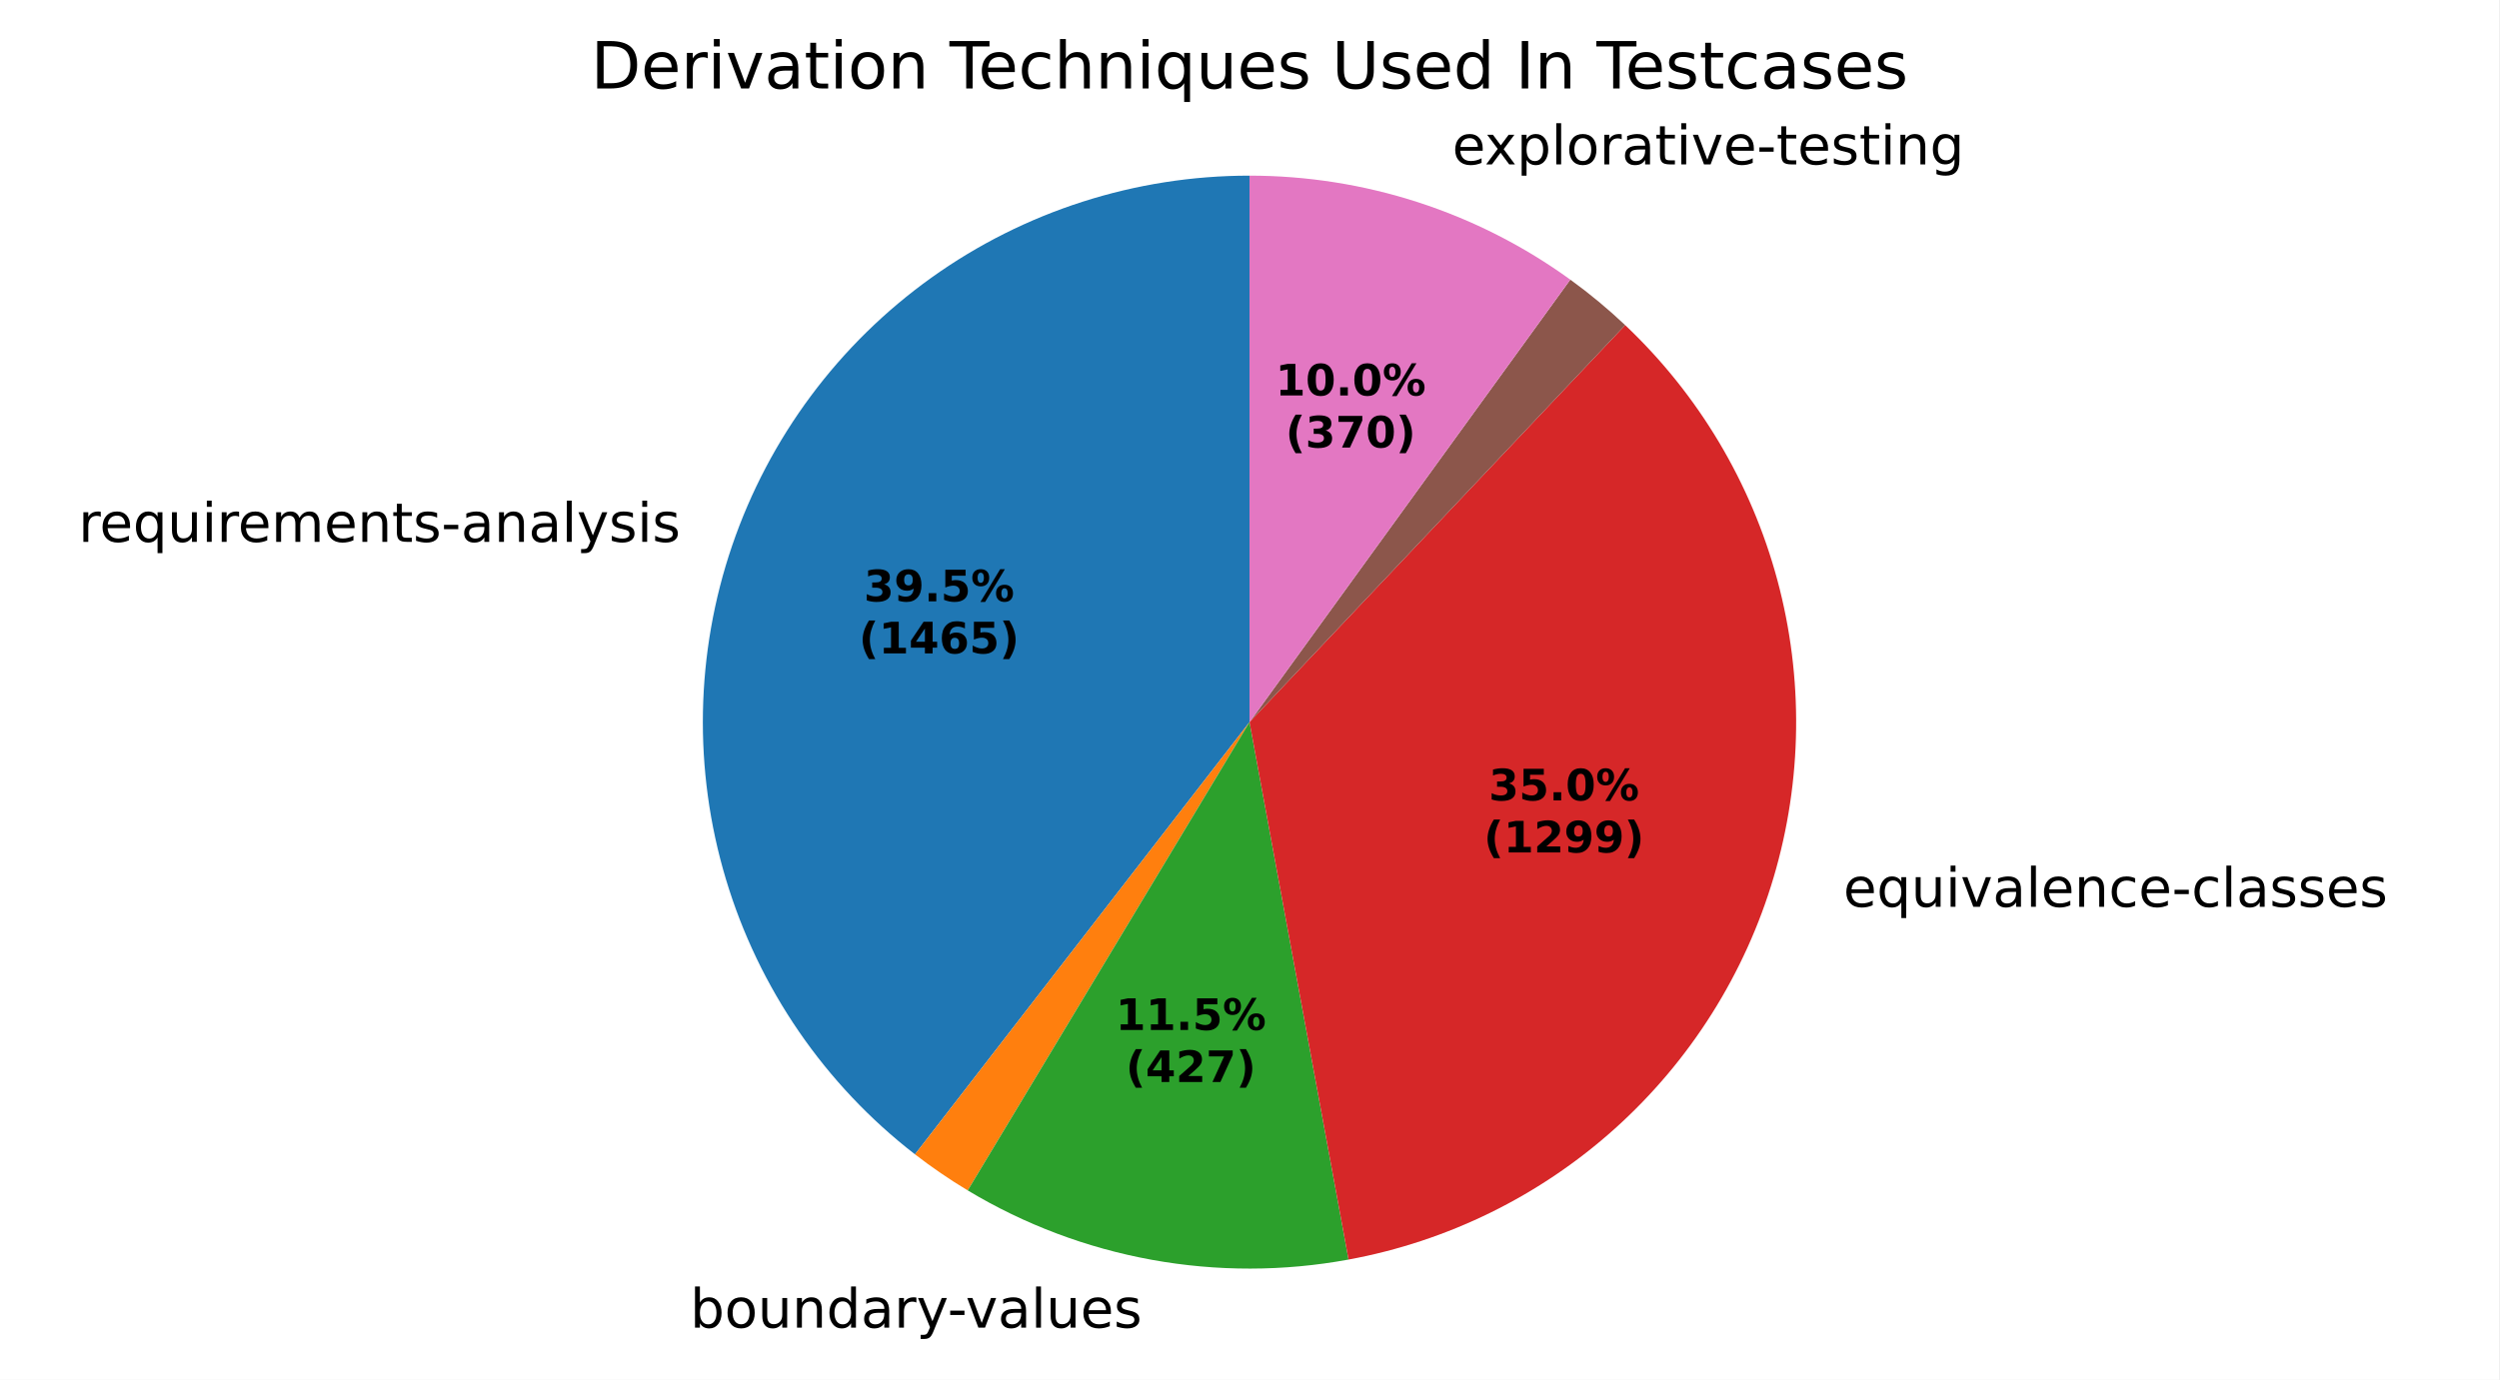
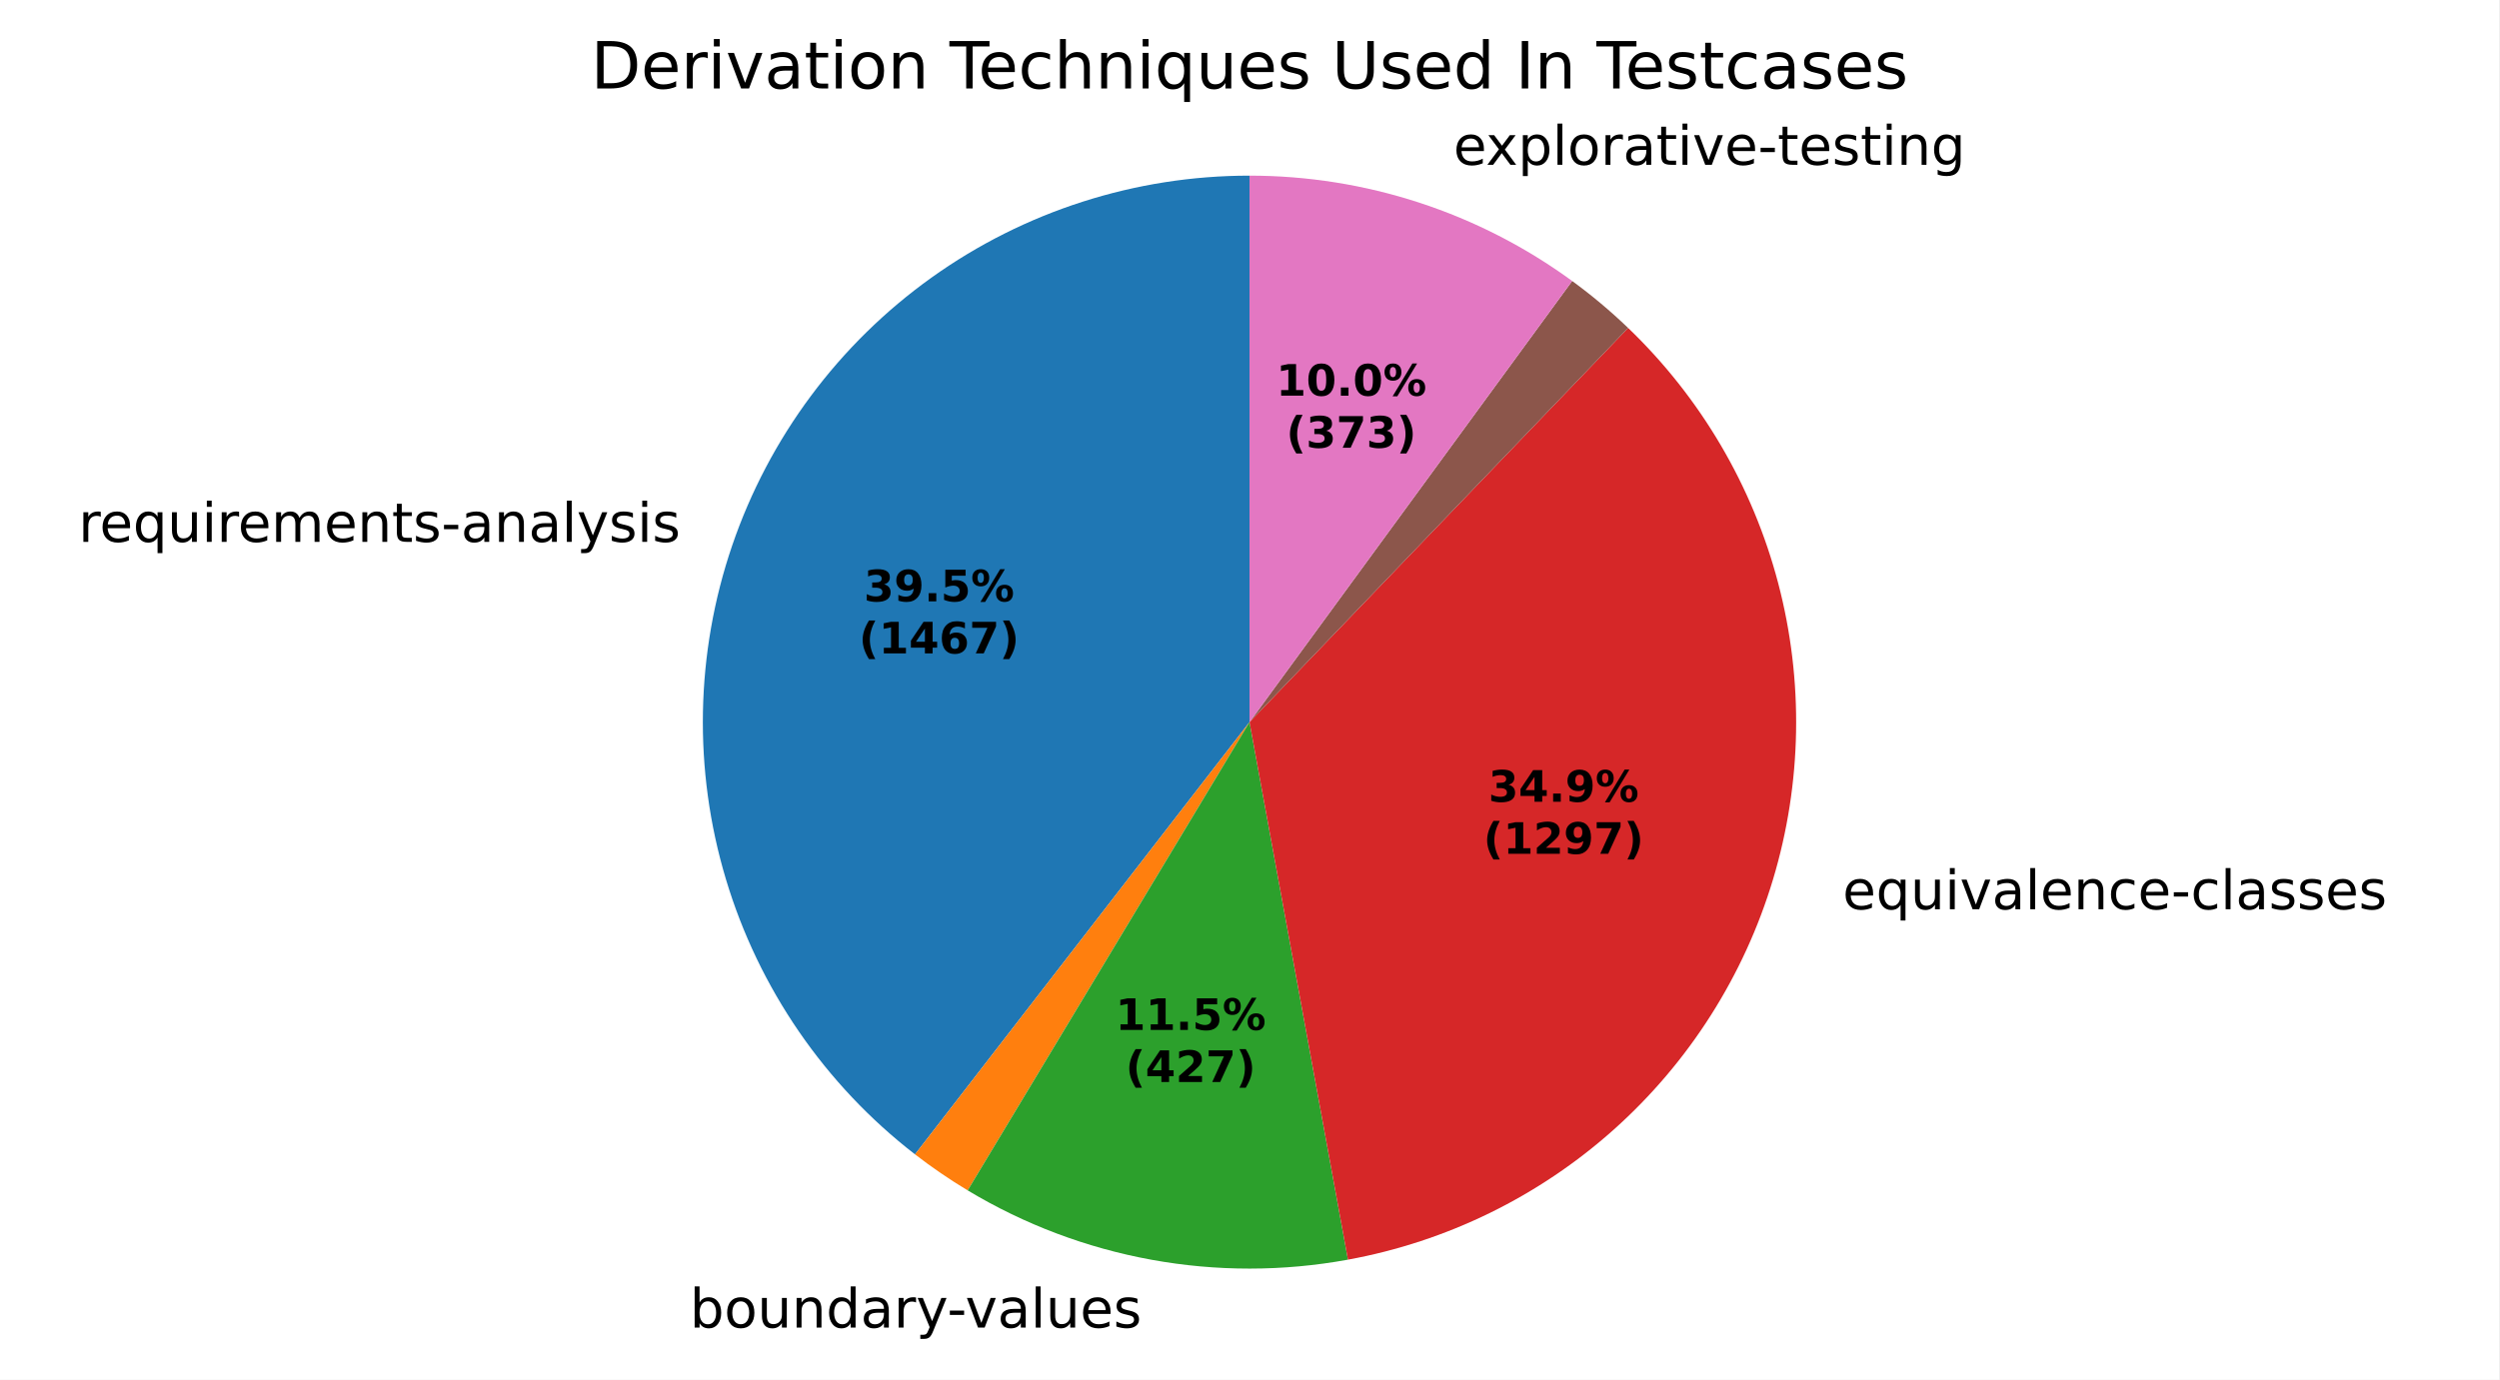
- <svg xmlns="http://www.w3.org/2000/svg" xmlns:xlink="http://www.w3.org/1999/xlink" width="460.8pt" height="254.494pt" viewBox="0 0 460.8 254.494" version="1.1">
+ <svg xmlns="http://www.w3.org/2000/svg" xmlns:xlink="http://www.w3.org/1999/xlink" width="460.8pt" height="254.482pt" viewBox="0 0 460.8 254.482" version="1.1">
  <defs>
    <style type="text/css">*{stroke-linejoin: round; stroke-linecap: butt}</style>
  </defs>
  <g id="figure_1">
    <g id="patch_1">
-       <path d="M 0 254.494  L 460.8 254.494  L 460.8 0  L 0 0  z " style="fill: #ffffff" />
+       <path d="M 0 254.482  L 460.8 254.482  L 460.8 0  L 0 0  z " style="fill: #ffffff" />
    </g>
    <g id="axes_1">
      <g id="patch_2">
-         <path d="M 230.4 32.398  C 209.376 32.398 188.869 38.976 171.768 51.205  C 154.666 63.434 141.812 80.712 135.014 100.607  C 128.216 120.501 127.81 142.033 133.853 162.17  C 139.896 182.307 152.09 200.058 168.718 212.923  L 230.4 133.198  z " style="fill: #1f77b4" />
+         <path d="M 230.4 32.398  C 209.375 32.398 188.869 38.976 171.767 51.205  C 154.665 63.435 141.811 80.713 135.013 100.609  C 128.216 120.504 127.811 142.036 133.854 162.173  C 139.897 182.31 152.092 200.061 168.721 212.925  L 230.4 133.198  z " style="fill: #1f77b4" />
      </g>
      <g id="patch_3">
-         <path d="M 168.718 212.923  C 170.272 214.125 171.861 215.282 173.483 216.391  C 175.104 217.501 176.758 218.563 178.442 219.575  L 230.4 133.198  z " style="fill: #ff7f0e" />
+         <path d="M 168.721 212.925  C 170.273 214.126 171.86 215.281 173.48 216.389  C 175.099 217.497 176.751 218.558 178.432 219.569  L 230.4 133.198  z " style="fill: #ff7f0e" />
      </g>
      <g id="patch_4">
-         <path d="M 178.442 219.575  C 188.89 225.86 200.391 230.197 212.387 232.376  C 224.383 234.554 236.675 234.539 248.665 232.33  L 230.4 133.198  z " style="fill: #2ca02c" />
+         <path d="M 178.432 219.569  C 188.865 225.846 200.349 230.182 212.327 232.365  C 224.305 234.548 236.58 234.543 248.557 232.349  L 230.4 133.198  z " style="fill: #2ca02c" />
      </g>
      <g id="patch_5">
-         <path d="M 248.665 232.33  C 266.967 228.957 283.983 220.581 297.819 208.134  C 311.654 195.686 321.775 179.647 327.056 161.802  C 332.337 143.956 332.574 124.992 327.741 107.02  C 322.908 89.048 313.191 72.761 299.671 59.971  L 230.4 133.198  z " style="fill: #d62728" />
+         <path d="M 248.557 232.349  C 266.809 229.007 283.789 220.688 297.618 208.314  C 311.446 195.94 321.592 179.985 326.933 162.214  C 332.275 144.443 332.607 125.538 327.893 107.59  C 323.179 89.643 313.599 73.341 300.214 60.489  L 230.4 133.198  z " style="fill: #d62728" />
      </g>
      <g id="patch_6">
-         <path d="M 299.671 59.971  C 299.671 59.971 299.671 59.971 299.671 59.971  L 230.4 133.198  z " style="fill: #9467bd" />
+         <path d="M 300.214 60.489  C 300.214 60.489 300.214 60.489 300.214 60.489  L 230.4 133.198  z " style="fill: #9467bd" />
      </g>
      <g id="patch_7">
-         <path d="M 299.671 59.971  C 298.078 58.464 296.436 57.01 294.748 55.61  C 293.06 54.21 291.327 52.866 289.552 51.579  L 230.4 133.198  z " style="fill: #8c564b" />
+         <path d="M 300.214 60.489  C 298.593 58.933 296.921 57.431 295.2 55.987  C 293.479 54.543 291.71 53.156 289.897 51.83  L 230.4 133.198  z " style="fill: #8c564b" />
      </g>
      <g id="patch_8">
-         <path d="M 289.552 51.579  C 281.003 45.384 271.534 40.57 261.492 37.313  C 251.449 34.057 240.957 32.398 230.4 32.398  L 230.4 133.198  z " style="fill: #e377c2" />
+         <path d="M 289.897 51.83  C 281.317 45.556 271.798 40.679 261.695 37.379  C 251.591 34.079 241.029 32.398 230.4 32.398  L 230.4 133.198  z " style="fill: #e377c2" />
      </g>
      <g id="matplotlib.axis_1" />
      <g id="matplotlib.axis_2" />
      <g id="text_1">
-         <g transform="translate(14.4677 99.94557) scale(0.1 -0.1)">
+         <g transform="translate(14.46696 99.9477) scale(0.1 -0.1)">
          <defs>
            <path id="DejaVuSans-55" d="M 2631 2963  Q 2534 3019 2420 3045  Q 2306 3072 2169 3072  Q 1681 3072 1420 2755  Q 1159 2438 1159 1844  L 1159 0  L 581 0  L 581 3500  L 1159 3500  L 1159 2956  Q 1341 3275 1631 3429  Q 1922 3584 2338 3584  Q 2397 3584 2469 3576  Q 2541 3569 2628 3553  L 2631 2963  z " transform="scale(0.015625)" />
            <path id="DejaVuSans-48" d="M 3597 1894  L 3597 1613  L 953 1613  Q 991 1019 1311 708  Q 1631 397 2203 397  Q 2534 397 2845 478  Q 3156 559 3463 722  L 3463 178  Q 3153 47 2828 -22  Q 2503 -91 2169 -91  Q 1331 -91 842 396  Q 353 884 353 1716  Q 353 2575 817 3079  Q 1281 3584 2069 3584  Q 2775 3584 3186 3129  Q 3597 2675 3597 1894  z M 3022 2063  Q 3016 2534 2758 2815  Q 2500 3097 2075 3097  Q 1594 3097 1305 2825  Q 1016 2553 972 2059  L 3022 2063  z " transform="scale(0.015625)" />
            <path id="DejaVuSans-54" d="M 947 1747  Q 947 1113 1208 752  Q 1469 391 1925 391  Q 2381 391 2643 752  Q 2906 1113 2906 1747  Q 2906 2381 2643 2742  Q 2381 3103 1925 3103  Q 1469 3103 1208 2742  Q 947 2381 947 1747  z M 2906 525  Q 2725 213 2448 61  Q 2172 -91 1784 -91  Q 1150 -91 751 415  Q 353 922 353 1747  Q 353 2572 751 3078  Q 1150 3584 1784 3584  Q 2172 3584 2448 3432  Q 2725 3281 2906 2969  L 2906 3500  L 3481 3500  L 3481 -1331  L 2906 -1331  L 2906 525  z " transform="scale(0.015625)" />
            <path id="DejaVuSans-58" d="M 544 1381  L 544 3500  L 1119 3500  L 1119 1403  Q 1119 906 1312 657  Q 1506 409 1894 409  Q 2359 409 2629 706  Q 2900 1003 2900 1516  L 2900 3500  L 3475 3500  L 3475 0  L 2900 0  L 2900 538  Q 2691 219 2414 64  Q 2138 -91 1772 -91  Q 1169 -91 856 284  Q 544 659 544 1381  z M 1991 3584  L 1991 3584  z " transform="scale(0.015625)" />
            <path id="DejaVuSans-4c" d="M 603 3500  L 1178 3500  L 1178 0  L 603 0  L 603 3500  z M 603 4863  L 1178 4863  L 1178 4134  L 603 4134  L 603 4863  z " transform="scale(0.015625)" />
            <path id="DejaVuSans-50" d="M 3328 2828  Q 3544 3216 3844 3400  Q 4144 3584 4550 3584  Q 5097 3584 5394 3201  Q 5691 2819 5691 2113  L 5691 0  L 5113 0  L 5113 2094  Q 5113 2597 4934 2840  Q 4756 3084 4391 3084  Q 3944 3084 3684 2787  Q 3425 2491 3425 1978  L 3425 0  L 2847 0  L 2847 2094  Q 2847 2600 2669 2842  Q 2491 3084 2119 3084  Q 1678 3084 1418 2786  Q 1159 2488 1159 1978  L 1159 0  L 581 0  L 581 3500  L 1159 3500  L 1159 2956  Q 1356 3278 1631 3431  Q 1906 3584 2284 3584  Q 2666 3584 2933 3390  Q 3200 3197 3328 2828  z " transform="scale(0.015625)" />
            <path id="DejaVuSans-51" d="M 3513 2113  L 3513 0  L 2938 0  L 2938 2094  Q 2938 2591 2744 2837  Q 2550 3084 2163 3084  Q 1697 3084 1428 2787  Q 1159 2491 1159 1978  L 1159 0  L 581 0  L 581 3500  L 1159 3500  L 1159 2956  Q 1366 3272 1645 3428  Q 1925 3584 2291 3584  Q 2894 3584 3203 3211  Q 3513 2838 3513 2113  z " transform="scale(0.015625)" />
            <path id="DejaVuSans-57" d="M 1172 4494  L 1172 3500  L 2356 3500  L 2356 3053  L 1172 3053  L 1172 1153  Q 1172 725 1289 603  Q 1406 481 1766 481  L 2356 481  L 2356 0  L 1766 0  Q 1100 0 847 248  Q 594 497 594 1153  L 594 3053  L 172 3053  L 172 3500  L 594 3500  L 594 4494  L 1172 4494  z " transform="scale(0.015625)" />
            <path id="DejaVuSans-56" d="M 2834 3397  L 2834 2853  Q 2591 2978 2328 3040  Q 2066 3103 1784 3103  Q 1356 3103 1142 2972  Q 928 2841 928 2578  Q 928 2378 1081 2264  Q 1234 2150 1697 2047  L 1894 2003  Q 2506 1872 2764 1633  Q 3022 1394 3022 966  Q 3022 478 2636 193  Q 2250 -91 1575 -91  Q 1294 -91 989 -36  Q 684 19 347 128  L 347 722  Q 666 556 975 473  Q 1284 391 1588 391  Q 1994 391 2212 530  Q 2431 669 2431 922  Q 2431 1156 2273 1281  Q 2116 1406 1581 1522  L 1381 1569  Q 847 1681 609 1914  Q 372 2147 372 2553  Q 372 3047 722 3315  Q 1072 3584 1716 3584  Q 2034 3584 2315 3537  Q 2597 3491 2834 3397  z " transform="scale(0.015625)" />
            <path id="DejaVuSans-10" d="M 313 2009  L 1997 2009  L 1997 1497  L 313 1497  L 313 2009  z " transform="scale(0.015625)" />
            <path id="DejaVuSans-44" d="M 2194 1759  Q 1497 1759 1228 1600  Q 959 1441 959 1056  Q 959 750 1161 570  Q 1363 391 1709 391  Q 2188 391 2477 730  Q 2766 1069 2766 1631  L 2766 1759  L 2194 1759  z M 3341 1997  L 3341 0  L 2766 0  L 2766 531  Q 2569 213 2275 61  Q 1981 -91 1556 -91  Q 1019 -91 701 211  Q 384 513 384 1019  Q 384 1609 779 1909  Q 1175 2209 1959 2209  L 2766 2209  L 2766 2266  Q 2766 2663 2505 2880  Q 2244 3097 1772 3097  Q 1472 3097 1187 3025  Q 903 2953 641 2809  L 641 3341  Q 956 3463 1253 3523  Q 1550 3584 1831 3584  Q 2591 3584 2966 3190  Q 3341 2797 3341 1997  z " transform="scale(0.015625)" />
            <path id="DejaVuSans-4f" d="M 603 4863  L 1178 4863  L 1178 0  L 603 0  L 603 4863  z " transform="scale(0.015625)" />
            <path id="DejaVuSans-5c" d="M 2059 -325  Q 1816 -950 1584 -1140  Q 1353 -1331 966 -1331  L 506 -1331  L 506 -850  L 844 -850  Q 1081 -850 1212 -737  Q 1344 -625 1503 -206  L 1606 56  L 191 3500  L 800 3500  L 1894 763  L 2988 3500  L 3597 3500  L 2059 -325  z " transform="scale(0.015625)" />
          </defs>
          <use xlink:href="#DejaVuSans-55" />
          <use xlink:href="#DejaVuSans-48" transform="translate(38.90625 0)" />
          <use xlink:href="#DejaVuSans-54" transform="translate(100.4375 0)" />
          <use xlink:href="#DejaVuSans-58" transform="translate(163.9219 0)" />
          <use xlink:href="#DejaVuSans-4c" transform="translate(227.2969 0)" />
          <use xlink:href="#DejaVuSans-55" transform="translate(255.0781 0)" />
          <use xlink:href="#DejaVuSans-48" transform="translate(293.9844 0)" />
          <use xlink:href="#DejaVuSans-50" transform="translate(355.5156 0)" />
          <use xlink:href="#DejaVuSans-48" transform="translate(452.9219 0)" />
          <use xlink:href="#DejaVuSans-51" transform="translate(514.4531 0)" />
          <use xlink:href="#DejaVuSans-57" transform="translate(577.8281 0)" />
          <use xlink:href="#DejaVuSans-56" transform="translate(617.0312 0)" />
          <use xlink:href="#DejaVuSans-10" transform="translate(669.125 0)" />
          <use xlink:href="#DejaVuSans-44" transform="translate(705.2031 0)" />
          <use xlink:href="#DejaVuSans-51" transform="translate(766.4844 0)" />
          <use xlink:href="#DejaVuSans-44" transform="translate(829.8594 0)" />
          <use xlink:href="#DejaVuSans-4f" transform="translate(891.1406 0)" />
          <use xlink:href="#DejaVuSans-5c" transform="translate(918.9219 0)" />
          <use xlink:href="#DejaVuSans-56" transform="translate(978.1094 0)" />
          <use xlink:href="#DejaVuSans-4c" transform="translate(1030.203 0)" />
          <use xlink:href="#DejaVuSans-56" transform="translate(1057.984 0)" />
        </g>
      </g>
      <g id="text_2">
-         <g transform="translate(124.07 244.8914) scale(0.1 -0.1)">
+         <g transform="translate(124.004 244.8794) scale(0.1 -0.1)">
          <defs>
            <path id="DejaVuSans-3" transform="scale(0.015625)" />
            <path id="DejaVuSans-45" d="M 3116 1747  Q 3116 2381 2855 2742  Q 2594 3103 2138 3103  Q 1681 3103 1420 2742  Q 1159 2381 1159 1747  Q 1159 1113 1420 752  Q 1681 391 2138 391  Q 2594 391 2855 752  Q 3116 1113 3116 1747  z M 1159 2969  Q 1341 3281 1617 3432  Q 1894 3584 2278 3584  Q 2916 3584 3314 3078  Q 3713 2572 3713 1747  Q 3713 922 3314 415  Q 2916 -91 2278 -91  Q 1894 -91 1617 61  Q 1341 213 1159 525  L 1159 0  L 581 0  L 581 4863  L 1159 4863  L 1159 2969  z " transform="scale(0.015625)" />
            <path id="DejaVuSans-52" d="M 1959 3097  Q 1497 3097 1228 2736  Q 959 2375 959 1747  Q 959 1119 1226 758  Q 1494 397 1959 397  Q 2419 397 2687 759  Q 2956 1122 2956 1747  Q 2956 2369 2687 2733  Q 2419 3097 1959 3097  z M 1959 3584  Q 2709 3584 3137 3096  Q 3566 2609 3566 1747  Q 3566 888 3137 398  Q 2709 -91 1959 -91  Q 1206 -91 779 398  Q 353 888 353 1747  Q 353 2609 779 3096  Q 1206 3584 1959 3584  z " transform="scale(0.015625)" />
            <path id="DejaVuSans-47" d="M 2906 2969  L 2906 4863  L 3481 4863  L 3481 0  L 2906 0  L 2906 525  Q 2725 213 2448 61  Q 2172 -91 1784 -91  Q 1150 -91 751 415  Q 353 922 353 1747  Q 353 2572 751 3078  Q 1150 3584 1784 3584  Q 2172 3584 2448 3432  Q 2725 3281 2906 2969  z M 947 1747  Q 947 1113 1208 752  Q 1469 391 1925 391  Q 2381 391 2643 752  Q 2906 1113 2906 1747  Q 2906 2381 2643 2742  Q 2381 3103 1925 3103  Q 1469 3103 1208 2742  Q 947 2381 947 1747  z " transform="scale(0.015625)" />
            <path id="DejaVuSans-59" d="M 191 3500  L 800 3500  L 1894 563  L 2988 3500  L 3597 3500  L 2284 0  L 1503 0  L 191 3500  z " transform="scale(0.015625)" />
          </defs>
          <use xlink:href="#DejaVuSans-3" />
          <use xlink:href="#DejaVuSans-45" transform="translate(31.78125 0)" />
          <use xlink:href="#DejaVuSans-52" transform="translate(95.26562 0)" />
          <use xlink:href="#DejaVuSans-58" transform="translate(156.4531 0)" />
          <use xlink:href="#DejaVuSans-51" transform="translate(219.8281 0)" />
          <use xlink:href="#DejaVuSans-47" transform="translate(283.2031 0)" />
          <use xlink:href="#DejaVuSans-44" transform="translate(346.6875 0)" />
          <use xlink:href="#DejaVuSans-55" transform="translate(407.9688 0)" />
          <use xlink:href="#DejaVuSans-5c" transform="translate(449.0781 0)" />
          <use xlink:href="#DejaVuSans-10" transform="translate(506.5156 0)" />
          <use xlink:href="#DejaVuSans-59" transform="translate(539.9062 0)" />
          <use xlink:href="#DejaVuSans-44" transform="translate(599.0938 0)" />
          <use xlink:href="#DejaVuSans-4f" transform="translate(660.375 0)" />
          <use xlink:href="#DejaVuSans-58" transform="translate(688.1562 0)" />
          <use xlink:href="#DejaVuSans-48" transform="translate(751.5312 0)" />
          <use xlink:href="#DejaVuSans-56" transform="translate(813.0625 0)" />
        </g>
      </g>
      <g id="text_3">
-         <g transform="translate(336.722 167.26) scale(0.1 -0.1)">
+         <g transform="translate(336.5868 167.7134) scale(0.1 -0.1)">
          <defs>
            <path id="DejaVuSans-46" d="M 3122 3366  L 3122 2828  Q 2878 2963 2633 3030  Q 2388 3097 2138 3097  Q 1578 3097 1268 2742  Q 959 2388 959 1747  Q 959 1106 1268 751  Q 1578 397 2138 397  Q 2388 397 2633 464  Q 2878 531 3122 666  L 3122 134  Q 2881 22 2623 -34  Q 2366 -91 2075 -91  Q 1284 -91 818 406  Q 353 903 353 1747  Q 353 2603 823 3093  Q 1294 3584 2113 3584  Q 2378 3584 2631 3529  Q 2884 3475 3122 3366  z " transform="scale(0.015625)" />
          </defs>
          <use xlink:href="#DejaVuSans-3" />
          <use xlink:href="#DejaVuSans-48" transform="translate(31.78125 0)" />
          <use xlink:href="#DejaVuSans-54" transform="translate(93.3125 0)" />
          <use xlink:href="#DejaVuSans-58" transform="translate(156.7969 0)" />
          <use xlink:href="#DejaVuSans-4c" transform="translate(220.1719 0)" />
          <use xlink:href="#DejaVuSans-59" transform="translate(247.9531 0)" />
          <use xlink:href="#DejaVuSans-44" transform="translate(307.1406 0)" />
          <use xlink:href="#DejaVuSans-4f" transform="translate(368.4219 0)" />
          <use xlink:href="#DejaVuSans-48" transform="translate(396.2031 0)" />
          <use xlink:href="#DejaVuSans-51" transform="translate(457.7344 0)" />
          <use xlink:href="#DejaVuSans-46" transform="translate(521.1094 0)" />
          <use xlink:href="#DejaVuSans-48" transform="translate(576.0938 0)" />
          <use xlink:href="#DejaVuSans-10" transform="translate(637.625 0)" />
          <use xlink:href="#DejaVuSans-46" transform="translate(673.7031 0)" />
          <use xlink:href="#DejaVuSans-4f" transform="translate(728.6875 0)" />
          <use xlink:href="#DejaVuSans-44" transform="translate(756.4688 0)" />
          <use xlink:href="#DejaVuSans-56" transform="translate(817.75 0)" />
          <use xlink:href="#DejaVuSans-56" transform="translate(869.8438 0)" />
          <use xlink:href="#DejaVuSans-48" transform="translate(921.9375 0)" />
          <use xlink:href="#DejaVuSans-56" transform="translate(983.4688 0)" />
        </g>
      </g>
      <g id="text_4">
-         <g transform="translate(264.6011 30.32272) scale(0.1 -0.1)">
+         <g transform="translate(264.8242 30.39534) scale(0.1 -0.1)">
          <defs>
            <path id="DejaVuSans-5b" d="M 3513 3500  L 2247 1797  L 3578 0  L 2900 0  L 1881 1375  L 863 0  L 184 0  L 1544 1831  L 300 3500  L 978 3500  L 1906 2253  L 2834 3500  L 3513 3500  z " transform="scale(0.015625)" />
            <path id="DejaVuSans-53" d="M 1159 525  L 1159 -1331  L 581 -1331  L 581 3500  L 1159 3500  L 1159 2969  Q 1341 3281 1617 3432  Q 1894 3584 2278 3584  Q 2916 3584 3314 3078  Q 3713 2572 3713 1747  Q 3713 922 3314 415  Q 2916 -91 2278 -91  Q 1894 -91 1617 61  Q 1341 213 1159 525  z M 3116 1747  Q 3116 2381 2855 2742  Q 2594 3103 2138 3103  Q 1681 3103 1420 2742  Q 1159 2381 1159 1747  Q 1159 1113 1420 752  Q 1681 391 2138 391  Q 2594 391 2855 752  Q 3116 1113 3116 1747  z " transform="scale(0.015625)" />
            <path id="DejaVuSans-4a" d="M 2906 1791  Q 2906 2416 2648 2759  Q 2391 3103 1925 3103  Q 1463 3103 1205 2759  Q 947 2416 947 1791  Q 947 1169 1205 825  Q 1463 481 1925 481  Q 2391 481 2648 825  Q 2906 1169 2906 1791  z M 3481 434  Q 3481 -459 3084 -895  Q 2688 -1331 1869 -1331  Q 1566 -1331 1297 -1286  Q 1028 -1241 775 -1147  L 775 -588  Q 1028 -725 1275 -790  Q 1522 -856 1778 -856  Q 2344 -856 2625 -561  Q 2906 -266 2906 331  L 2906 616  Q 2728 306 2450 153  Q 2172 0 1784 0  Q 1141 0 747 490  Q 353 981 353 1791  Q 353 2603 747 3093  Q 1141 3584 1784 3584  Q 2172 3584 2450 3431  Q 2728 3278 2906 2969  L 2906 3500  L 3481 3500  L 3481 434  z " transform="scale(0.015625)" />
          </defs>
          <use xlink:href="#DejaVuSans-3" />
          <use xlink:href="#DejaVuSans-48" transform="translate(31.78125 0)" />
          <use xlink:href="#DejaVuSans-5b" transform="translate(91.5625 0)" />
          <use xlink:href="#DejaVuSans-53" transform="translate(150.75 0)" />
          <use xlink:href="#DejaVuSans-4f" transform="translate(214.2344 0)" />
          <use xlink:href="#DejaVuSans-52" transform="translate(242.0156 0)" />
          <use xlink:href="#DejaVuSans-55" transform="translate(303.2031 0)" />
          <use xlink:href="#DejaVuSans-44" transform="translate(344.3125 0)" />
          <use xlink:href="#DejaVuSans-57" transform="translate(405.5938 0)" />
          <use xlink:href="#DejaVuSans-4c" transform="translate(444.7969 0)" />
          <use xlink:href="#DejaVuSans-59" transform="translate(472.5781 0)" />
          <use xlink:href="#DejaVuSans-48" transform="translate(531.7656 0)" />
          <use xlink:href="#DejaVuSans-10" transform="translate(593.2969 0)" />
          <use xlink:href="#DejaVuSans-57" transform="translate(629.375 0)" />
          <use xlink:href="#DejaVuSans-48" transform="translate(668.5781 0)" />
          <use xlink:href="#DejaVuSans-56" transform="translate(730.1094 0)" />
          <use xlink:href="#DejaVuSans-57" transform="translate(782.2031 0)" />
          <use xlink:href="#DejaVuSans-4c" transform="translate(821.4062 0)" />
          <use xlink:href="#DejaVuSans-51" transform="translate(849.1875 0)" />
          <use xlink:href="#DejaVuSans-4a" transform="translate(912.5625 0)" />
        </g>
      </g>
      <g id="text_5">
-         <g transform="translate(159.2915 110.9206) scale(0.08 -0.08)">
+         <g transform="translate(159.2911 110.9218) scale(0.08 -0.08)">
          <defs>
            <path id="DejaVuSans-Bold-16" d="M 2981 2516  Q 3453 2394 3698 2092  Q 3944 1791 3944 1325  Q 3944 631 3412 270  Q 2881 -91 1863 -91  Q 1503 -91 1142 -33  Q 781 25 428 141  L 428 1069  Q 766 900 1098 814  Q 1431 728 1753 728  Q 2231 728 2486 893  Q 2741 1059 2741 1369  Q 2741 1688 2480 1852  Q 2219 2016 1709 2016  L 1228 2016  L 1228 2791  L 1734 2791  Q 2188 2791 2409 2933  Q 2631 3075 2631 3366  Q 2631 3634 2415 3781  Q 2200 3928 1806 3928  Q 1516 3928 1219 3862  Q 922 3797 628 3669  L 628 4550  Q 984 4650 1334 4700  Q 1684 4750 2022 4750  Q 2931 4750 3382 4451  Q 3834 4153 3834 3553  Q 3834 3144 3618 2883  Q 3403 2622 2981 2516  z " transform="scale(0.015625)" />
            <path id="DejaVuSans-Bold-1c" d="M 641 103  L 641 966  Q 928 831 1190 764  Q 1453 697 1709 697  Q 2247 697 2547 995  Q 2847 1294 2900 1881  Q 2688 1725 2447 1647  Q 2206 1569 1925 1569  Q 1209 1569 770 1986  Q 331 2403 331 3084  Q 331 3838 820 4291  Q 1309 4744 2131 4744  Q 3044 4744 3544 4128  Q 4044 3513 4044 2388  Q 4044 1231 3459 570  Q 2875 -91 1856 -91  Q 1528 -91 1228 -42  Q 928 6 641 103  z M 2125 2350  Q 2441 2350 2600 2554  Q 2759 2759 2759 3169  Q 2759 3575 2600 3781  Q 2441 3988 2125 3988  Q 1809 3988 1650 3781  Q 1491 3575 1491 3169  Q 1491 2759 1650 2554  Q 1809 2350 2125 2350  z " transform="scale(0.015625)" />
            <path id="DejaVuSans-Bold-11" d="M 653 1209  L 1778 1209  L 1778 0  L 653 0  L 653 1209  z " transform="scale(0.015625)" />
            <path id="DejaVuSans-Bold-18" d="M 678 4666  L 3669 4666  L 3669 3781  L 1638 3781  L 1638 3059  Q 1775 3097 1914 3117  Q 2053 3138 2203 3138  Q 3056 3138 3531 2711  Q 4006 2284 4006 1522  Q 4006 766 3489 337  Q 2972 -91 2053 -91  Q 1656 -91 1267 -14  Q 878 63 494 219  L 494 1166  Q 875 947 1217 837  Q 1559 728 1863 728  Q 2300 728 2551 942  Q 2803 1156 2803 1522  Q 2803 1891 2551 2103  Q 2300 2316 1863 2316  Q 1603 2316 1309 2248  Q 1016 2181 678 2041  L 678 4666  z " transform="scale(0.015625)" />
            <path id="DejaVuSans-Bold-8" d="M 4959 1925  Q 4738 1925 4616 1733  Q 4494 1541 4494 1184  Q 4494 825 4614 633  Q 4734 441 4959 441  Q 5184 441 5303 633  Q 5422 825 5422 1184  Q 5422 1541 5301 1733  Q 5181 1925 4959 1925  z M 4959 2450  Q 5541 2450 5875 2112  Q 6209 1775 6209 1184  Q 6209 594 5875 251  Q 5541 -91 4959 -91  Q 4378 -91 4042 251  Q 3706 594 3706 1184  Q 3706 1772 4042 2111  Q 4378 2450 4959 2450  z M 2094 -91  L 1403 -91  L 4319 4750  L 5013 4750  L 2094 -91  z M 1453 4750  Q 2034 4750 2367 4411  Q 2700 4072 2700 3481  Q 2700 2891 2367 2550  Q 2034 2209 1453 2209  Q 872 2209 539 2550  Q 206 2891 206 3481  Q 206 4072 539 4411  Q 872 4750 1453 4750  z M 1453 4225  Q 1228 4225 1106 4031  Q 984 3838 984 3481  Q 984 3122 1106 2926  Q 1228 2731 1453 2731  Q 1678 2731 1798 2926  Q 1919 3122 1919 3481  Q 1919 3838 1797 4031  Q 1675 4225 1453 4225  z " transform="scale(0.015625)" />
          </defs>
          <use xlink:href="#DejaVuSans-Bold-16" />
          <use xlink:href="#DejaVuSans-Bold-1c" transform="translate(69.57812 0)" />
          <use xlink:href="#DejaVuSans-Bold-11" transform="translate(139.1562 0)" />
          <use xlink:href="#DejaVuSans-Bold-18" transform="translate(177.1406 0)" />
          <use xlink:href="#DejaVuSans-Bold-8" transform="translate(246.7188 0)" />
        </g>
-         <g transform="translate(158.3796 120.5222) scale(0.08 -0.08)">
+         <g transform="translate(158.3792 120.5233) scale(0.08 -0.08)">
          <defs>
            <path id="DejaVuSans-Bold-b" d="M 2413 -844  L 1484 -844  Q 1006 -72 778 623  Q 550 1319 550 2003  Q 550 2688 779 3389  Q 1009 4091 1484 4856  L 2413 4856  Q 2013 4116 1813 3408  Q 1613 2700 1613 2009  Q 1613 1319 1811 609  Q 2009 -100 2413 -844  z " transform="scale(0.015625)" />
            <path id="DejaVuSans-Bold-14" d="M 750 831  L 1813 831  L 1813 3847  L 722 3622  L 722 4441  L 1806 4666  L 2950 4666  L 2950 831  L 4013 831  L 4013 0  L 750 0  L 750 831  z " transform="scale(0.015625)" />
            <path id="DejaVuSans-Bold-17" d="M 2356 3675  L 1038 1722  L 2356 1722  L 2356 3675  z M 2156 4666  L 3494 4666  L 3494 1722  L 4159 1722  L 4159 850  L 3494 850  L 3494 0  L 2356 0  L 2356 850  L 288 850  L 288 1881  L 2156 4666  z " transform="scale(0.015625)" />
            <path id="DejaVuSans-Bold-19" d="M 2316 2303  Q 2000 2303 1842 2098  Q 1684 1894 1684 1484  Q 1684 1075 1842 870  Q 2000 666 2316 666  Q 2634 666 2792 870  Q 2950 1075 2950 1484  Q 2950 1894 2792 2098  Q 2634 2303 2316 2303  z M 3803 4544  L 3803 3681  Q 3506 3822 3243 3889  Q 2981 3956 2731 3956  Q 2194 3956 1894 3657  Q 1594 3359 1544 2772  Q 1750 2925 1990 3001  Q 2231 3078 2516 3078  Q 3231 3078 3670 2659  Q 4109 2241 4109 1563  Q 4109 813 3618 361  Q 3128 -91 2303 -91  Q 1394 -91 895 523  Q 397 1138 397 2266  Q 397 3422 980 4083  Q 1563 4744 2578 4744  Q 2900 4744 3203 4694  Q 3506 4644 3803 4544  z " transform="scale(0.015625)" />
+             <path id="DejaVuSans-Bold-1a" d="M 428 4666  L 3944 4666  L 3944 3988  L 2125 0  L 953 0  L 2675 3781  L 428 3781  L 428 4666  z " transform="scale(0.015625)" />
            <path id="DejaVuSans-Bold-c" d="M 513 -844  Q 913 -100 1113 609  Q 1313 1319 1313 2009  Q 1313 2700 1113 3408  Q 913 4116 513 4856  L 1441 4856  Q 1916 4091 2145 3389  Q 2375 2688 2375 2003  Q 2375 1319 2147 623  Q 1919 -72 1441 -844  L 513 -844  z " transform="scale(0.015625)" />
          </defs>
          <use xlink:href="#DejaVuSans-Bold-b" />
          <use xlink:href="#DejaVuSans-Bold-14" transform="translate(45.70312 0)" />
          <use xlink:href="#DejaVuSans-Bold-17" transform="translate(115.2812 0)" />
          <use xlink:href="#DejaVuSans-Bold-19" transform="translate(184.8594 0)" />
-           <use xlink:href="#DejaVuSans-Bold-18" transform="translate(254.4375 0)" />
+           <use xlink:href="#DejaVuSans-Bold-1a" transform="translate(254.4375 0)" />
          <use xlink:href="#DejaVuSans-Bold-c" transform="translate(324.0156 0)" />
        </g>
      </g>
      <g id="text_6">
-         <g transform="translate(205.7152 189.982) scale(0.08 -0.08)">
+         <g transform="translate(205.6792 189.9754) scale(0.08 -0.08)">
          <use xlink:href="#DejaVuSans-Bold-14" />
          <use xlink:href="#DejaVuSans-Bold-14" transform="translate(69.57812 0)" />
          <use xlink:href="#DejaVuSans-Bold-11" transform="translate(139.1562 0)" />
          <use xlink:href="#DejaVuSans-Bold-18" transform="translate(177.1406 0)" />
          <use xlink:href="#DejaVuSans-Bold-8" transform="translate(246.7188 0)" />
        </g>
-         <g transform="translate(207.5864 199.5835) scale(0.08 -0.08)">
+         <g transform="translate(207.5505 199.577) scale(0.08 -0.08)">
          <defs>
            <path id="DejaVuSans-Bold-15" d="M 1844 884  L 3897 884  L 3897 0  L 506 0  L 506 884  L 2209 2388  Q 2438 2594 2547 2791  Q 2656 2988 2656 3200  Q 2656 3528 2436 3728  Q 2216 3928 1850 3928  Q 1569 3928 1234 3808  Q 900 3688 519 3450  L 519 4475  Q 925 4609 1322 4679  Q 1719 4750 2100 4750  Q 2938 4750 3402 4381  Q 3866 4013 3866 3353  Q 3866 2972 3669 2642  Q 3472 2313 2841 1759  L 1844 884  z " transform="scale(0.015625)" />
-             <path id="DejaVuSans-Bold-1a" d="M 428 4666  L 3944 4666  L 3944 3988  L 2125 0  L 953 0  L 2675 3781  L 428 3781  L 428 4666  z " transform="scale(0.015625)" />
          </defs>
          <use xlink:href="#DejaVuSans-Bold-b" />
          <use xlink:href="#DejaVuSans-Bold-17" transform="translate(45.70312 0)" />
          <use xlink:href="#DejaVuSans-Bold-15" transform="translate(115.2812 0)" />
          <use xlink:href="#DejaVuSans-Bold-1a" transform="translate(184.8594 0)" />
          <use xlink:href="#DejaVuSans-Bold-c" transform="translate(254.4375 0)" />
        </g>
      </g>
      <g id="text_7">
-         <g transform="translate(274.5169 147.6376) scale(0.08 -0.08)">
-           <defs>
-             <path id="DejaVuSans-Bold-13" d="M 2944 2338  Q 2944 3213 2780 3570  Q 2616 3928 2228 3928  Q 1841 3928 1675 3570  Q 1509 3213 1509 2338  Q 1509 1453 1675 1090  Q 1841 728 2228 728  Q 2613 728 2778 1090  Q 2944 1453 2944 2338  z M 4147 2328  Q 4147 1169 3647 539  Q 3147 -91 2228 -91  Q 1306 -91 806 539  Q 306 1169 306 2328  Q 306 3491 806 4120  Q 1306 4750 2228 4750  Q 3147 4750 3647 4120  Q 4147 3491 4147 2328  z " transform="scale(0.015625)" />
-           </defs>
+         <g transform="translate(274.4431 147.8849) scale(0.08 -0.08)">
          <use xlink:href="#DejaVuSans-Bold-16" />
-           <use xlink:href="#DejaVuSans-Bold-18" transform="translate(69.57812 0)" />
-           <use xlink:href="#DejaVuSans-Bold-11" transform="translate(139.1562 0)" />
-           <use xlink:href="#DejaVuSans-Bold-13" transform="translate(177.1406 0)" />
-           <use xlink:href="#DejaVuSans-Bold-8" transform="translate(246.7188 0)" />
-         </g>
-         <g transform="translate(273.605 157.2391) scale(0.08 -0.08)">
+           <use xlink:href="#DejaVuSans-Bold-17" transform="translate(69.57812 0)" />
+           <use xlink:href="#DejaVuSans-Bold-11" transform="translate(139.1562 0)" />
+           <use xlink:href="#DejaVuSans-Bold-1c" transform="translate(177.1406 0)" />
+           <use xlink:href="#DejaVuSans-Bold-8" transform="translate(246.7188 0)" />
+         </g>
+         <g transform="translate(273.5312 157.4865) scale(0.08 -0.08)">
          <use xlink:href="#DejaVuSans-Bold-b" />
          <use xlink:href="#DejaVuSans-Bold-14" transform="translate(45.70312 0)" />
          <use xlink:href="#DejaVuSans-Bold-15" transform="translate(115.2812 0)" />
          <use xlink:href="#DejaVuSans-Bold-1c" transform="translate(184.8594 0)" />
-           <use xlink:href="#DejaVuSans-Bold-1c" transform="translate(254.4375 0)" />
+           <use xlink:href="#DejaVuSans-Bold-1a" transform="translate(254.4375 0)" />
          <use xlink:href="#DejaVuSans-Bold-c" transform="translate(324.0156 0)" />
        </g>
      </g>
      <g id="text_8">
-         <g transform="translate(235.1782 72.9445) scale(0.08 -0.08)">
+         <g transform="translate(235.2999 72.98412) scale(0.08 -0.08)">
+           <defs>
+             <path id="DejaVuSans-Bold-13" d="M 2944 2338  Q 2944 3213 2780 3570  Q 2616 3928 2228 3928  Q 1841 3928 1675 3570  Q 1509 3213 1509 2338  Q 1509 1453 1675 1090  Q 1841 728 2228 728  Q 2613 728 2778 1090  Q 2944 1453 2944 2338  z M 4147 2328  Q 4147 1169 3647 539  Q 3147 -91 2228 -91  Q 1306 -91 806 539  Q 306 1169 306 2328  Q 306 3491 806 4120  Q 1306 4750 2228 4750  Q 3147 4750 3647 4120  Q 4147 3491 4147 2328  z " transform="scale(0.015625)" />
+           </defs>
          <use xlink:href="#DejaVuSans-Bold-14" />
          <use xlink:href="#DejaVuSans-Bold-13" transform="translate(69.57812 0)" />
          <use xlink:href="#DejaVuSans-Bold-11" transform="translate(139.1562 0)" />
          <use xlink:href="#DejaVuSans-Bold-13" transform="translate(177.1406 0)" />
          <use xlink:href="#DejaVuSans-Bold-8" transform="translate(246.7188 0)" />
        </g>
-         <g transform="translate(237.0494 82.54606) scale(0.08 -0.08)">
+         <g transform="translate(237.1711 82.58568) scale(0.08 -0.08)">
          <use xlink:href="#DejaVuSans-Bold-b" />
          <use xlink:href="#DejaVuSans-Bold-16" transform="translate(45.70312 0)" />
          <use xlink:href="#DejaVuSans-Bold-1a" transform="translate(115.2812 0)" />
-           <use xlink:href="#DejaVuSans-Bold-13" transform="translate(184.8594 0)" />
+           <use xlink:href="#DejaVuSans-Bold-16" transform="translate(184.8594 0)" />
          <use xlink:href="#DejaVuSans-Bold-c" transform="translate(254.4375 0)" />
        </g>
      </g>
      <g id="text_9">
        <g transform="translate(108.9441 16.31812) scale(0.12 -0.12)">
          <defs>
            <path id="DejaVuSans-27" d="M 1259 4147  L 1259 519  L 2022 519  Q 2988 519 3436 956  Q 3884 1394 3884 2338  Q 3884 3275 3436 3711  Q 2988 4147 2022 4147  L 1259 4147  z M 628 4666  L 1925 4666  Q 3281 4666 3915 4102  Q 4550 3538 4550 2338  Q 4550 1131 3912 565  Q 3275 0 1925 0  L 628 0  L 628 4666  z " transform="scale(0.015625)" />
            <path id="DejaVuSans-37" d="M -19 4666  L 3928 4666  L 3928 4134  L 2272 4134  L 2272 0  L 1638 0  L 1638 4134  L -19 4134  L -19 4666  z " transform="scale(0.015625)" />
            <path id="DejaVuSans-4b" d="M 3513 2113  L 3513 0  L 2938 0  L 2938 2094  Q 2938 2591 2744 2837  Q 2550 3084 2163 3084  Q 1697 3084 1428 2787  Q 1159 2491 1159 1978  L 1159 0  L 581 0  L 581 4863  L 1159 4863  L 1159 2956  Q 1366 3272 1645 3428  Q 1925 3584 2291 3584  Q 2894 3584 3203 3211  Q 3513 2838 3513 2113  z " transform="scale(0.015625)" />
            <path id="DejaVuSans-38" d="M 556 4666  L 1191 4666  L 1191 1831  Q 1191 1081 1462 751  Q 1734 422 2344 422  Q 2950 422 3222 751  Q 3494 1081 3494 1831  L 3494 4666  L 4128 4666  L 4128 1753  Q 4128 841 3676 375  Q 3225 -91 2344 -91  Q 1459 -91 1007 375  Q 556 841 556 1753  L 556 4666  z " transform="scale(0.015625)" />
            <path id="DejaVuSans-2c" d="M 628 4666  L 1259 4666  L 1259 0  L 628 0  L 628 4666  z " transform="scale(0.015625)" />
          </defs>
          <use xlink:href="#DejaVuSans-27" />
          <use xlink:href="#DejaVuSans-48" transform="translate(77 0)" />
          <use xlink:href="#DejaVuSans-55" transform="translate(138.5312 0)" />
          <use xlink:href="#DejaVuSans-4c" transform="translate(179.6406 0)" />
          <use xlink:href="#DejaVuSans-59" transform="translate(207.4219 0)" />
          <use xlink:href="#DejaVuSans-44" transform="translate(266.6094 0)" />
          <use xlink:href="#DejaVuSans-57" transform="translate(327.8906 0)" />
          <use xlink:href="#DejaVuSans-4c" transform="translate(367.0938 0)" />
          <use xlink:href="#DejaVuSans-52" transform="translate(394.875 0)" />
          <use xlink:href="#DejaVuSans-51" transform="translate(456.0625 0)" />
          <use xlink:href="#DejaVuSans-3" transform="translate(519.4375 0)" />
          <use xlink:href="#DejaVuSans-37" transform="translate(551.2188 0)" />
          <use xlink:href="#DejaVuSans-48" transform="translate(595.3125 0)" />
          <use xlink:href="#DejaVuSans-46" transform="translate(656.8438 0)" />
          <use xlink:href="#DejaVuSans-4b" transform="translate(711.8281 0)" />
          <use xlink:href="#DejaVuSans-51" transform="translate(775.2031 0)" />
          <use xlink:href="#DejaVuSans-4c" transform="translate(838.5781 0)" />
          <use xlink:href="#DejaVuSans-54" transform="translate(866.3594 0)" />
          <use xlink:href="#DejaVuSans-58" transform="translate(929.8438 0)" />
          <use xlink:href="#DejaVuSans-48" transform="translate(993.2188 0)" />
          <use xlink:href="#DejaVuSans-56" transform="translate(1054.75 0)" />
          <use xlink:href="#DejaVuSans-3" transform="translate(1106.844 0)" />
          <use xlink:href="#DejaVuSans-38" transform="translate(1138.625 0)" />
          <use xlink:href="#DejaVuSans-56" transform="translate(1211.812 0)" />
          <use xlink:href="#DejaVuSans-48" transform="translate(1263.906 0)" />
          <use xlink:href="#DejaVuSans-47" transform="translate(1325.438 0)" />
          <use xlink:href="#DejaVuSans-3" transform="translate(1388.922 0)" />
          <use xlink:href="#DejaVuSans-2c" transform="translate(1420.703 0)" />
          <use xlink:href="#DejaVuSans-51" transform="translate(1450.203 0)" />
          <use xlink:href="#DejaVuSans-3" transform="translate(1513.578 0)" />
          <use xlink:href="#DejaVuSans-37" transform="translate(1545.359 0)" />
          <use xlink:href="#DejaVuSans-48" transform="translate(1589.453 0)" />
          <use xlink:href="#DejaVuSans-56" transform="translate(1650.984 0)" />
          <use xlink:href="#DejaVuSans-57" transform="translate(1703.078 0)" />
          <use xlink:href="#DejaVuSans-46" transform="translate(1742.281 0)" />
          <use xlink:href="#DejaVuSans-44" transform="translate(1797.266 0)" />
          <use xlink:href="#DejaVuSans-56" transform="translate(1858.547 0)" />
          <use xlink:href="#DejaVuSans-48" transform="translate(1910.641 0)" />
          <use xlink:href="#DejaVuSans-56" transform="translate(1972.172 0)" />
        </g>
      </g>
    </g>
  </g>
</svg>
